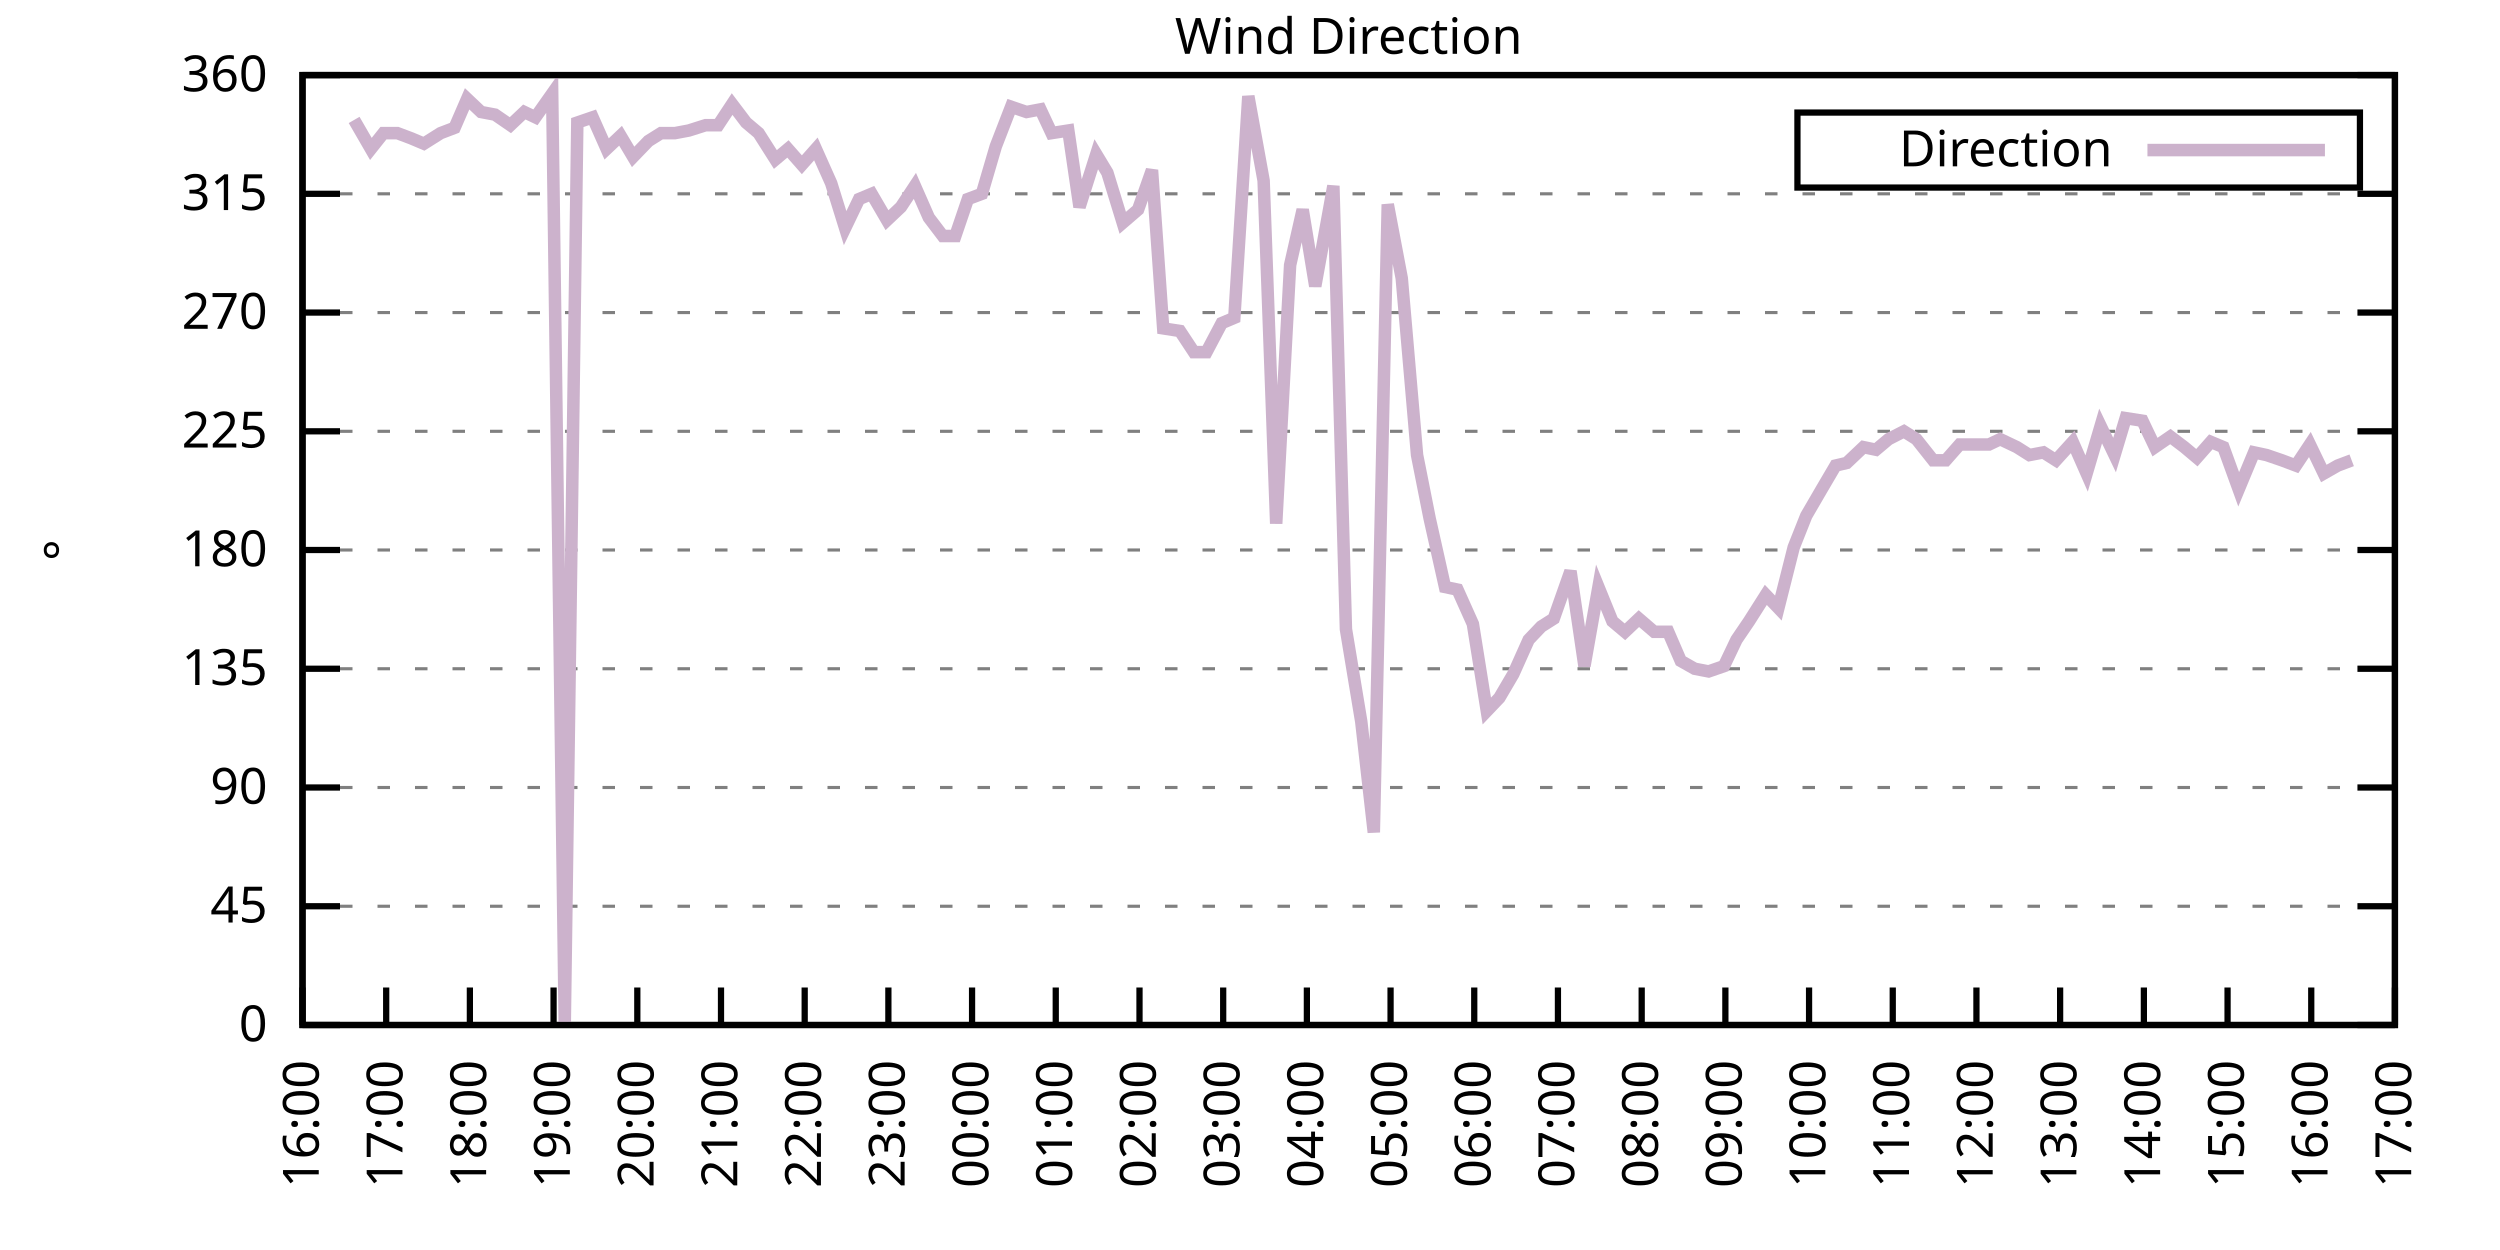
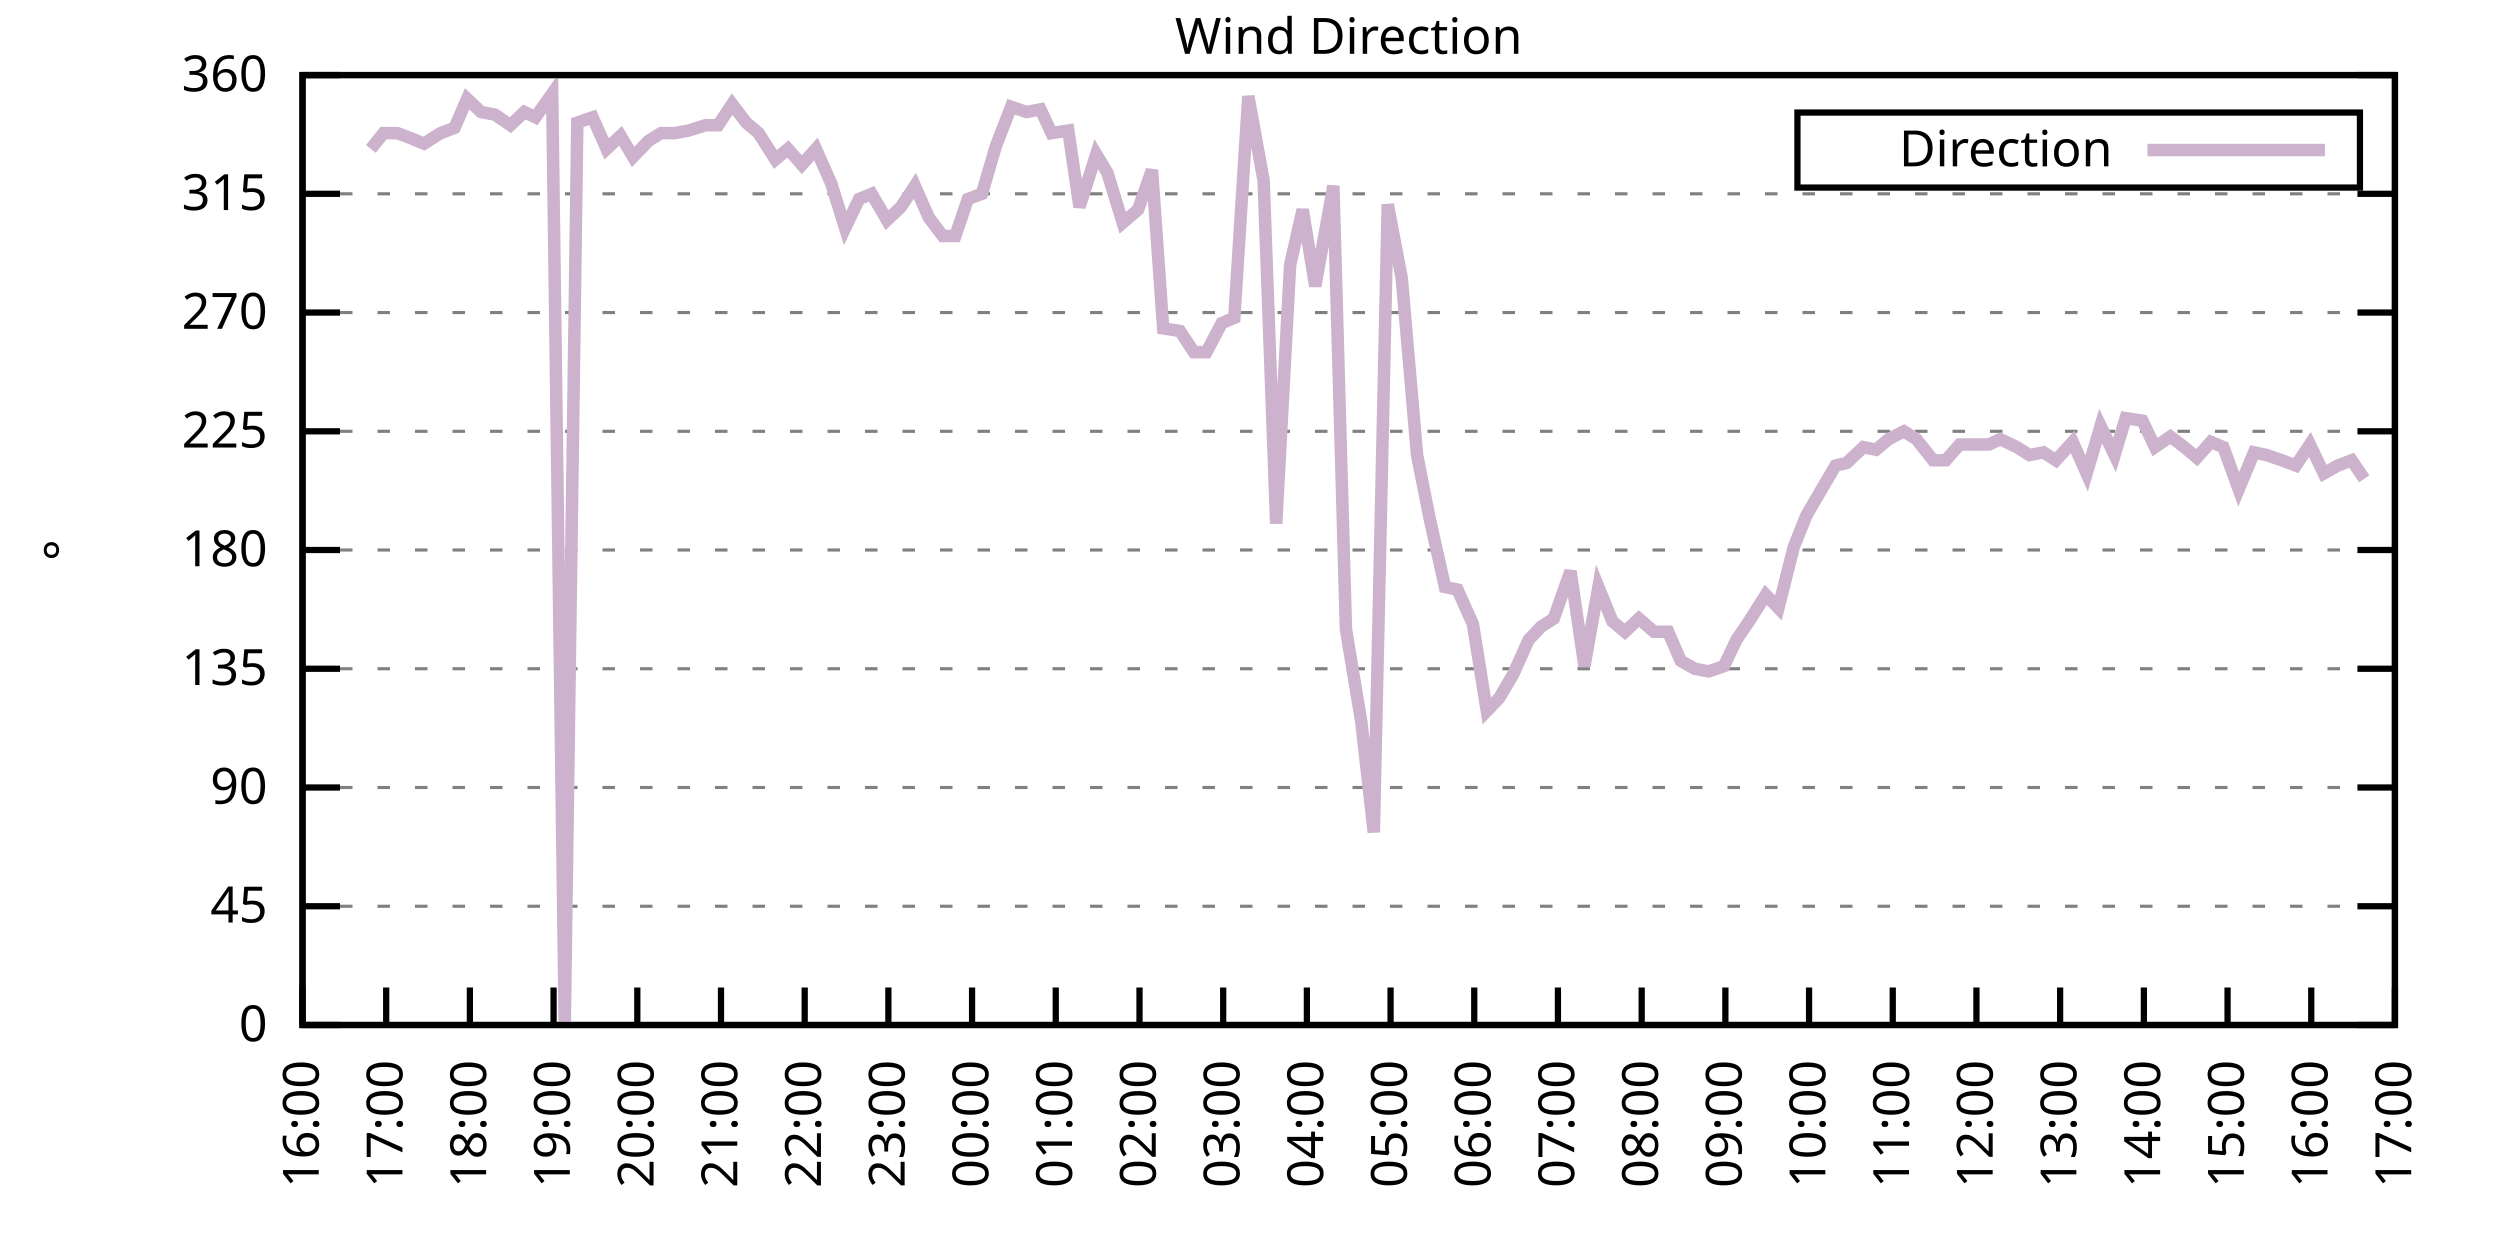
<svg xmlns="http://www.w3.org/2000/svg" xmlns:xlink="http://www.w3.org/1999/xlink" width="400" height="200" viewBox="0 0 400 200">
  <g id="gnuplot_canvas">
    <rect x="0" y="0" width="400" height="200" fill="none" />
    <defs>
      <circle id="gpDot" r="0.5" stroke-width="0.5" stroke="currentColor" />
      <path id="gpPt0" stroke-width="0.333" stroke="currentColor" d="M-1,0 h2 M0,-1 v2" />
      <path id="gpPt1" stroke-width="0.333" stroke="currentColor" d="M-1,-1 L1,1 M1,-1 L-1,1" />
      <path id="gpPt2" stroke-width="0.333" stroke="currentColor" d="M-1,0 L1,0 M0,-1 L0,1 M-1,-1 L1,1 M-1,1 L1,-1" />
      <rect id="gpPt3" stroke-width="0.333" stroke="currentColor" x="-1" y="-1" width="2" height="2" />
      <rect id="gpPt4" stroke-width="0.333" stroke="currentColor" fill="currentColor" x="-1" y="-1" width="2" height="2" />
      <circle id="gpPt5" stroke-width="0.333" stroke="currentColor" cx="0" cy="0" r="1" />
      <use xlink:href="#gpPt5" id="gpPt6" fill="currentColor" stroke="none" />
      <path id="gpPt7" stroke-width="0.333" stroke="currentColor" d="M0,-1.33 L-1.33,0.67 L1.33,0.67 z" />
      <use xlink:href="#gpPt7" id="gpPt8" fill="currentColor" stroke="none" />
      <use xlink:href="#gpPt7" id="gpPt9" stroke="currentColor" transform="rotate(180)" />
      <use xlink:href="#gpPt9" id="gpPt10" fill="currentColor" stroke="none" />
      <use xlink:href="#gpPt3" id="gpPt11" stroke="currentColor" transform="rotate(45)" />
      <use xlink:href="#gpPt11" id="gpPt12" fill="currentColor" stroke="none" />
      <path id="gpPt13" stroke-width="0.333" stroke="currentColor" d="M0,1.330 L1.265,0.411 L0.782,-1.067 L-0.782,-1.076 L-1.265,0.411 z" />
      <use xlink:href="#gpPt13" id="gpPt14" fill="currentColor" stroke="none" />
      <filter id="textbox" filterUnits="objectBoundingBox" x="0" y="0" height="1" width="1">
        <feFlood flood-color="white" flood-opacity="1" result="bgnd" />
        <feComposite in="SourceGraphic" in2="bgnd" operator="atop" />
      </filter>
      <filter id="greybox" filterUnits="objectBoundingBox" x="0" y="0" height="1" width="1">
        <feFlood flood-color="lightgrey" flood-opacity="1" result="grey" />
        <feComposite in="SourceGraphic" in2="grey" operator="atop" />
      </filter>
    </defs>
    <g fill="none" color="white" stroke="currentColor" stroke-width="1.00" stroke-linecap="butt" stroke-linejoin="miter">
</g>
    <g fill="none" color="black" stroke="currentColor" stroke-width="1.00" stroke-linecap="butt" stroke-linejoin="miter">
      <g stroke="none" shape-rendering="crispEdges">
        <polygon fill="rgb(255, 255, 255)" points="48.40,164.00 383.18,164.00 383.18,12.02 48.40,12.02 " />
      </g>
    </g>
    <g fill="none" color="black" stroke="currentColor" stroke-width="1.00" stroke-linecap="butt" stroke-linejoin="miter">
</g>
    <g fill="none" color="black" stroke="black" stroke-width="0.50" stroke-linecap="butt" stroke-linejoin="miter">
</g>
    <g fill="none" color="gray" stroke="currentColor" stroke-width="0.50" stroke-linecap="butt" stroke-linejoin="miter">
      <path stroke="gray" stroke-dasharray="2,4" class="gridline" d="M48.40,164.00 L383.19,164.00  " />
    </g>
    <g fill="none" color="gray" stroke="gray" stroke-width="1.00" stroke-linecap="butt" stroke-linejoin="miter">
</g>
    <g fill="none" color="black" stroke="currentColor" stroke-width="1.00" stroke-linecap="butt" stroke-linejoin="miter">
      <path stroke="black" d="M48.40,164.00 L54.40,164.00 M383.19,164.00 L377.19,164.00  " />
      <g transform="translate(42.80,166.60)" stroke="none" fill="black" font-family="Sans" font-size="8.00" text-anchor="end">
        <text>
          <tspan font-family="Sans"> 0</tspan>
        </text>
      </g>
    </g>
    <g fill="none" color="black" stroke="currentColor" stroke-width="1.00" stroke-linecap="butt" stroke-linejoin="miter">
</g>
    <g fill="none" color="black" stroke="black" stroke-width="0.50" stroke-linecap="butt" stroke-linejoin="miter">
</g>
    <g fill="none" color="gray" stroke="currentColor" stroke-width="0.50" stroke-linecap="butt" stroke-linejoin="miter">
      <path stroke="gray" stroke-dasharray="2,4" class="gridline" d="M48.40,145.00 L383.19,145.00  " />
    </g>
    <g fill="none" color="gray" stroke="gray" stroke-width="1.00" stroke-linecap="butt" stroke-linejoin="miter">
</g>
    <g fill="none" color="black" stroke="currentColor" stroke-width="1.00" stroke-linecap="butt" stroke-linejoin="miter">
      <path stroke="black" d="M48.40,145.00 L54.40,145.00 M383.19,145.00 L377.19,145.00  " />
      <g transform="translate(42.80,147.60)" stroke="none" fill="black" font-family="Sans" font-size="8.00" text-anchor="end">
        <text>
          <tspan font-family="Sans"> 45</tspan>
        </text>
      </g>
    </g>
    <g fill="none" color="black" stroke="currentColor" stroke-width="1.00" stroke-linecap="butt" stroke-linejoin="miter">
</g>
    <g fill="none" color="black" stroke="black" stroke-width="0.50" stroke-linecap="butt" stroke-linejoin="miter">
</g>
    <g fill="none" color="gray" stroke="currentColor" stroke-width="0.50" stroke-linecap="butt" stroke-linejoin="miter">
      <path stroke="gray" stroke-dasharray="2,4" class="gridline" d="M48.40,126.00 L383.19,126.00  " />
    </g>
    <g fill="none" color="gray" stroke="gray" stroke-width="1.00" stroke-linecap="butt" stroke-linejoin="miter">
</g>
    <g fill="none" color="black" stroke="currentColor" stroke-width="1.00" stroke-linecap="butt" stroke-linejoin="miter">
      <path stroke="black" d="M48.40,126.00 L54.40,126.00 M383.19,126.00 L377.19,126.00  " />
      <g transform="translate(42.80,128.60)" stroke="none" fill="black" font-family="Sans" font-size="8.00" text-anchor="end">
        <text>
          <tspan font-family="Sans"> 90</tspan>
        </text>
      </g>
    </g>
    <g fill="none" color="black" stroke="currentColor" stroke-width="1.00" stroke-linecap="butt" stroke-linejoin="miter">
</g>
    <g fill="none" color="black" stroke="black" stroke-width="0.50" stroke-linecap="butt" stroke-linejoin="miter">
</g>
    <g fill="none" color="gray" stroke="currentColor" stroke-width="0.50" stroke-linecap="butt" stroke-linejoin="miter">
      <path stroke="gray" stroke-dasharray="2,4" class="gridline" d="M48.40,107.00 L383.19,107.00  " />
    </g>
    <g fill="none" color="gray" stroke="gray" stroke-width="1.00" stroke-linecap="butt" stroke-linejoin="miter">
</g>
    <g fill="none" color="black" stroke="currentColor" stroke-width="1.00" stroke-linecap="butt" stroke-linejoin="miter">
      <path stroke="black" d="M48.40,107.00 L54.40,107.00 M383.19,107.00 L377.19,107.00  " />
      <g transform="translate(42.80,109.60)" stroke="none" fill="black" font-family="Sans" font-size="8.00" text-anchor="end">
        <text>
          <tspan font-family="Sans"> 135</tspan>
        </text>
      </g>
    </g>
    <g fill="none" color="black" stroke="currentColor" stroke-width="1.00" stroke-linecap="butt" stroke-linejoin="miter">
</g>
    <g fill="none" color="black" stroke="black" stroke-width="0.50" stroke-linecap="butt" stroke-linejoin="miter">
</g>
    <g fill="none" color="gray" stroke="currentColor" stroke-width="0.50" stroke-linecap="butt" stroke-linejoin="miter">
      <path stroke="gray" stroke-dasharray="2,4" class="gridline" d="M48.40,88.00 L383.19,88.00  " />
    </g>
    <g fill="none" color="gray" stroke="gray" stroke-width="1.00" stroke-linecap="butt" stroke-linejoin="miter">
</g>
    <g fill="none" color="black" stroke="currentColor" stroke-width="1.00" stroke-linecap="butt" stroke-linejoin="miter">
      <path stroke="black" d="M48.40,88.00 L54.40,88.00 M383.19,88.00 L377.19,88.00  " />
      <g transform="translate(42.80,90.60)" stroke="none" fill="black" font-family="Sans" font-size="8.00" text-anchor="end">
        <text>
          <tspan font-family="Sans"> 180</tspan>
        </text>
      </g>
    </g>
    <g fill="none" color="black" stroke="currentColor" stroke-width="1.00" stroke-linecap="butt" stroke-linejoin="miter">
</g>
    <g fill="none" color="black" stroke="black" stroke-width="0.50" stroke-linecap="butt" stroke-linejoin="miter">
</g>
    <g fill="none" color="gray" stroke="currentColor" stroke-width="0.50" stroke-linecap="butt" stroke-linejoin="miter">
      <path stroke="gray" stroke-dasharray="2,4" class="gridline" d="M48.40,69.01 L383.19,69.01  " />
    </g>
    <g fill="none" color="gray" stroke="gray" stroke-width="1.00" stroke-linecap="butt" stroke-linejoin="miter">
</g>
    <g fill="none" color="black" stroke="currentColor" stroke-width="1.00" stroke-linecap="butt" stroke-linejoin="miter">
      <path stroke="black" d="M48.40,69.01 L54.40,69.01 M383.19,69.01 L377.19,69.01  " />
      <g transform="translate(42.80,71.61)" stroke="none" fill="black" font-family="Sans" font-size="8.00" text-anchor="end">
        <text>
          <tspan font-family="Sans"> 225</tspan>
        </text>
      </g>
    </g>
    <g fill="none" color="black" stroke="currentColor" stroke-width="1.00" stroke-linecap="butt" stroke-linejoin="miter">
</g>
    <g fill="none" color="black" stroke="black" stroke-width="0.50" stroke-linecap="butt" stroke-linejoin="miter">
</g>
    <g fill="none" color="gray" stroke="currentColor" stroke-width="0.50" stroke-linecap="butt" stroke-linejoin="miter">
      <path stroke="gray" stroke-dasharray="2,4" class="gridline" d="M48.40,50.01 L383.19,50.01  " />
    </g>
    <g fill="none" color="gray" stroke="gray" stroke-width="1.00" stroke-linecap="butt" stroke-linejoin="miter">
</g>
    <g fill="none" color="black" stroke="currentColor" stroke-width="1.00" stroke-linecap="butt" stroke-linejoin="miter">
      <path stroke="black" d="M48.40,50.01 L54.40,50.01 M383.19,50.01 L377.19,50.01  " />
      <g transform="translate(42.80,52.61)" stroke="none" fill="black" font-family="Sans" font-size="8.00" text-anchor="end">
        <text>
          <tspan font-family="Sans"> 270</tspan>
        </text>
      </g>
    </g>
    <g fill="none" color="black" stroke="currentColor" stroke-width="1.00" stroke-linecap="butt" stroke-linejoin="miter">
</g>
    <g fill="none" color="black" stroke="black" stroke-width="0.50" stroke-linecap="butt" stroke-linejoin="miter">
</g>
    <g fill="none" color="gray" stroke="currentColor" stroke-width="0.50" stroke-linecap="butt" stroke-linejoin="miter">
      <path stroke="gray" stroke-dasharray="2,4" class="gridline" d="M48.40,31.01 L383.19,31.01  " />
    </g>
    <g fill="none" color="gray" stroke="gray" stroke-width="1.00" stroke-linecap="butt" stroke-linejoin="miter">
</g>
    <g fill="none" color="black" stroke="currentColor" stroke-width="1.00" stroke-linecap="butt" stroke-linejoin="miter">
      <path stroke="black" d="M48.40,31.01 L54.40,31.01 M383.19,31.01 L377.19,31.01  " />
      <g transform="translate(42.80,33.61)" stroke="none" fill="black" font-family="Sans" font-size="8.00" text-anchor="end">
        <text>
          <tspan font-family="Sans"> 315</tspan>
        </text>
      </g>
    </g>
    <g fill="none" color="black" stroke="currentColor" stroke-width="1.00" stroke-linecap="butt" stroke-linejoin="miter">
</g>
    <g fill="none" color="black" stroke="black" stroke-width="0.50" stroke-linecap="butt" stroke-linejoin="miter">
</g>
    <g fill="none" color="gray" stroke="currentColor" stroke-width="0.50" stroke-linecap="butt" stroke-linejoin="miter">
      <path stroke="gray" stroke-dasharray="2,4" class="gridline" d="M48.40,12.01 L383.19,12.01  " />
    </g>
    <g fill="none" color="gray" stroke="gray" stroke-width="1.00" stroke-linecap="butt" stroke-linejoin="miter">
</g>
    <g fill="none" color="black" stroke="currentColor" stroke-width="1.00" stroke-linecap="butt" stroke-linejoin="miter">
      <path stroke="black" d="M48.40,12.01 L54.40,12.01 M383.19,12.01 L377.19,12.01  " />
      <g transform="translate(42.80,14.61)" stroke="none" fill="black" font-family="Sans" font-size="8.00" text-anchor="end">
        <text>
          <tspan font-family="Sans"> 360</tspan>
        </text>
      </g>
    </g>
    <g fill="none" color="black" stroke="currentColor" stroke-width="1.00" stroke-linecap="butt" stroke-linejoin="miter">
      <path stroke="black" d="M48.40,164.00 L48.40,158.00  " />
      <g transform="translate(51.00,169.60) rotate(270.00)" stroke="none" fill="black" font-family="Sans" font-size="8.00" text-anchor="end">
        <text>
          <tspan font-family="Sans">16:00</tspan>
        </text>
      </g>
    </g>
    <g fill="none" color="black" stroke="currentColor" stroke-width="1.00" stroke-linecap="butt" stroke-linejoin="miter">
      <path stroke="black" d="M61.79,164.00 L61.79,158.00  " />
      <g transform="translate(64.39,169.60) rotate(270.00)" stroke="none" fill="black" font-family="Sans" font-size="8.00" text-anchor="end">
        <text>
          <tspan font-family="Sans">17:00</tspan>
        </text>
      </g>
    </g>
    <g fill="none" color="black" stroke="currentColor" stroke-width="1.00" stroke-linecap="butt" stroke-linejoin="miter">
      <path stroke="black" d="M75.18,164.00 L75.18,158.00  " />
      <g transform="translate(77.78,169.60) rotate(270.00)" stroke="none" fill="black" font-family="Sans" font-size="8.00" text-anchor="end">
        <text>
          <tspan font-family="Sans">18:00</tspan>
        </text>
      </g>
    </g>
    <g fill="none" color="black" stroke="currentColor" stroke-width="1.00" stroke-linecap="butt" stroke-linejoin="miter">
      <path stroke="black" d="M88.57,164.00 L88.57,158.00  " />
      <g transform="translate(91.17,169.60) rotate(270.00)" stroke="none" fill="black" font-family="Sans" font-size="8.00" text-anchor="end">
        <text>
          <tspan font-family="Sans">19:00</tspan>
        </text>
      </g>
    </g>
    <g fill="none" color="black" stroke="currentColor" stroke-width="1.00" stroke-linecap="butt" stroke-linejoin="miter">
      <path stroke="black" d="M101.97,164.00 L101.97,158.00  " />
      <g transform="translate(104.57,169.60) rotate(270.00)" stroke="none" fill="black" font-family="Sans" font-size="8.00" text-anchor="end">
        <text>
          <tspan font-family="Sans">20:00</tspan>
        </text>
      </g>
    </g>
    <g fill="none" color="black" stroke="currentColor" stroke-width="1.00" stroke-linecap="butt" stroke-linejoin="miter">
      <path stroke="black" d="M115.36,164.00 L115.36,158.00  " />
      <g transform="translate(117.96,169.60) rotate(270.00)" stroke="none" fill="black" font-family="Sans" font-size="8.00" text-anchor="end">
        <text>
          <tspan font-family="Sans">21:00</tspan>
        </text>
      </g>
    </g>
    <g fill="none" color="black" stroke="currentColor" stroke-width="1.00" stroke-linecap="butt" stroke-linejoin="miter">
      <path stroke="black" d="M128.75,164.00 L128.75,158.00  " />
      <g transform="translate(131.35,169.60) rotate(270.00)" stroke="none" fill="black" font-family="Sans" font-size="8.00" text-anchor="end">
        <text>
          <tspan font-family="Sans">22:00</tspan>
        </text>
      </g>
    </g>
    <g fill="none" color="black" stroke="currentColor" stroke-width="1.00" stroke-linecap="butt" stroke-linejoin="miter">
      <path stroke="black" d="M142.14,164.00 L142.14,158.00  " />
      <g transform="translate(144.74,169.60) rotate(270.00)" stroke="none" fill="black" font-family="Sans" font-size="8.00" text-anchor="end">
        <text>
          <tspan font-family="Sans">23:00</tspan>
        </text>
      </g>
    </g>
    <g fill="none" color="black" stroke="currentColor" stroke-width="1.00" stroke-linecap="butt" stroke-linejoin="miter">
      <path stroke="black" d="M155.53,164.00 L155.53,158.00  " />
      <g transform="translate(158.13,169.60) rotate(270.00)" stroke="none" fill="black" font-family="Sans" font-size="8.00" text-anchor="end">
        <text>
          <tspan font-family="Sans">00:00</tspan>
        </text>
      </g>
    </g>
    <g fill="none" color="black" stroke="currentColor" stroke-width="1.00" stroke-linecap="butt" stroke-linejoin="miter">
      <path stroke="black" d="M168.92,164.00 L168.92,158.00  " />
      <g transform="translate(171.52,169.60) rotate(270.00)" stroke="none" fill="black" font-family="Sans" font-size="8.00" text-anchor="end">
        <text>
          <tspan font-family="Sans">01:00</tspan>
        </text>
      </g>
    </g>
    <g fill="none" color="black" stroke="currentColor" stroke-width="1.00" stroke-linecap="butt" stroke-linejoin="miter">
      <path stroke="black" d="M182.32,164.00 L182.32,158.00  " />
      <g transform="translate(184.92,169.60) rotate(270.00)" stroke="none" fill="black" font-family="Sans" font-size="8.00" text-anchor="end">
        <text>
          <tspan font-family="Sans">02:00</tspan>
        </text>
      </g>
    </g>
    <g fill="none" color="black" stroke="currentColor" stroke-width="1.00" stroke-linecap="butt" stroke-linejoin="miter">
      <path stroke="black" d="M195.71,164.00 L195.71,158.00  " />
      <g transform="translate(198.31,169.60) rotate(270.00)" stroke="none" fill="black" font-family="Sans" font-size="8.00" text-anchor="end">
        <text>
          <tspan font-family="Sans">03:00</tspan>
        </text>
      </g>
    </g>
    <g fill="none" color="black" stroke="currentColor" stroke-width="1.00" stroke-linecap="butt" stroke-linejoin="miter">
      <path stroke="black" d="M209.10,164.00 L209.10,158.00  " />
      <g transform="translate(211.70,169.60) rotate(270.00)" stroke="none" fill="black" font-family="Sans" font-size="8.00" text-anchor="end">
        <text>
          <tspan font-family="Sans">04:00</tspan>
        </text>
      </g>
    </g>
    <g fill="none" color="black" stroke="currentColor" stroke-width="1.00" stroke-linecap="butt" stroke-linejoin="miter">
      <path stroke="black" d="M222.49,164.00 L222.49,158.00  " />
      <g transform="translate(225.09,169.60) rotate(270.00)" stroke="none" fill="black" font-family="Sans" font-size="8.00" text-anchor="end">
        <text>
          <tspan font-family="Sans">05:00</tspan>
        </text>
      </g>
    </g>
    <g fill="none" color="black" stroke="currentColor" stroke-width="1.00" stroke-linecap="butt" stroke-linejoin="miter">
      <path stroke="black" d="M235.88,164.00 L235.88,158.00  " />
      <g transform="translate(238.48,169.60) rotate(270.00)" stroke="none" fill="black" font-family="Sans" font-size="8.00" text-anchor="end">
        <text>
          <tspan font-family="Sans">06:00</tspan>
        </text>
      </g>
    </g>
    <g fill="none" color="black" stroke="currentColor" stroke-width="1.00" stroke-linecap="butt" stroke-linejoin="miter">
      <path stroke="black" d="M249.27,164.00 L249.27,158.00  " />
      <g transform="translate(251.87,169.60) rotate(270.00)" stroke="none" fill="black" font-family="Sans" font-size="8.00" text-anchor="end">
        <text>
          <tspan font-family="Sans">07:00</tspan>
        </text>
      </g>
    </g>
    <g fill="none" color="black" stroke="currentColor" stroke-width="1.00" stroke-linecap="butt" stroke-linejoin="miter">
      <path stroke="black" d="M262.67,164.00 L262.67,158.00  " />
      <g transform="translate(265.27,169.60) rotate(270.00)" stroke="none" fill="black" font-family="Sans" font-size="8.00" text-anchor="end">
        <text>
          <tspan font-family="Sans">08:00</tspan>
        </text>
      </g>
    </g>
    <g fill="none" color="black" stroke="currentColor" stroke-width="1.00" stroke-linecap="butt" stroke-linejoin="miter">
      <path stroke="black" d="M276.06,164.00 L276.06,158.00  " />
      <g transform="translate(278.66,169.60) rotate(270.00)" stroke="none" fill="black" font-family="Sans" font-size="8.00" text-anchor="end">
        <text>
          <tspan font-family="Sans">09:00</tspan>
        </text>
      </g>
    </g>
    <g fill="none" color="black" stroke="currentColor" stroke-width="1.00" stroke-linecap="butt" stroke-linejoin="miter">
      <path stroke="black" d="M289.45,164.00 L289.45,158.00  " />
      <g transform="translate(292.05,169.60) rotate(270.00)" stroke="none" fill="black" font-family="Sans" font-size="8.00" text-anchor="end">
        <text>
          <tspan font-family="Sans">10:00</tspan>
        </text>
      </g>
    </g>
    <g fill="none" color="black" stroke="currentColor" stroke-width="1.00" stroke-linecap="butt" stroke-linejoin="miter">
      <path stroke="black" d="M302.84,164.00 L302.84,158.00  " />
      <g transform="translate(305.44,169.60) rotate(270.00)" stroke="none" fill="black" font-family="Sans" font-size="8.00" text-anchor="end">
        <text>
          <tspan font-family="Sans">11:00</tspan>
        </text>
      </g>
    </g>
    <g fill="none" color="black" stroke="currentColor" stroke-width="1.00" stroke-linecap="butt" stroke-linejoin="miter">
      <path stroke="black" d="M316.23,164.00 L316.23,158.00  " />
      <g transform="translate(318.83,169.60) rotate(270.00)" stroke="none" fill="black" font-family="Sans" font-size="8.00" text-anchor="end">
        <text>
          <tspan font-family="Sans">12:00</tspan>
        </text>
      </g>
    </g>
    <g fill="none" color="black" stroke="currentColor" stroke-width="1.00" stroke-linecap="butt" stroke-linejoin="miter">
      <path stroke="black" d="M329.62,164.00 L329.62,158.00  " />
      <g transform="translate(332.22,169.60) rotate(270.00)" stroke="none" fill="black" font-family="Sans" font-size="8.00" text-anchor="end">
        <text>
          <tspan font-family="Sans">13:00</tspan>
        </text>
      </g>
    </g>
    <g fill="none" color="black" stroke="currentColor" stroke-width="1.00" stroke-linecap="butt" stroke-linejoin="miter">
      <path stroke="black" d="M343.02,164.00 L343.02,158.00  " />
      <g transform="translate(345.62,169.60) rotate(270.00)" stroke="none" fill="black" font-family="Sans" font-size="8.00" text-anchor="end">
        <text>
          <tspan font-family="Sans">14:00</tspan>
        </text>
      </g>
    </g>
    <g fill="none" color="black" stroke="currentColor" stroke-width="1.00" stroke-linecap="butt" stroke-linejoin="miter">
      <path stroke="black" d="M356.41,164.00 L356.41,158.00  " />
      <g transform="translate(359.01,169.60) rotate(270.00)" stroke="none" fill="black" font-family="Sans" font-size="8.00" text-anchor="end">
        <text>
          <tspan font-family="Sans">15:00</tspan>
        </text>
      </g>
    </g>
    <g fill="none" color="black" stroke="currentColor" stroke-width="1.00" stroke-linecap="butt" stroke-linejoin="miter">
      <path stroke="black" d="M369.80,164.00 L369.80,158.00  " />
      <g transform="translate(372.40,169.60) rotate(270.00)" stroke="none" fill="black" font-family="Sans" font-size="8.00" text-anchor="end">
        <text>
          <tspan font-family="Sans">16:00</tspan>
        </text>
      </g>
    </g>
    <g fill="none" color="black" stroke="currentColor" stroke-width="1.00" stroke-linecap="butt" stroke-linejoin="miter">
      <path stroke="black" d="M383.19,164.00 L383.19,158.00  " />
      <g transform="translate(385.79,169.60) rotate(270.00)" stroke="none" fill="black" font-family="Sans" font-size="8.00" text-anchor="end">
        <text>
          <tspan font-family="Sans">17:00</tspan>
        </text>
      </g>
    </g>
    <g fill="none" color="black" stroke="currentColor" stroke-width="1.00" stroke-linecap="butt" stroke-linejoin="miter">
</g>
    <g fill="none" color="black" stroke="currentColor" stroke-width="1.00" stroke-linecap="butt" stroke-linejoin="miter">
      <path stroke="black" d="M48.40,12.01 L48.40,164.00 L383.19,164.00 L383.19,12.01 L48.40,12.01 Z  " />
    </g>
    <g fill="none" color="black" stroke="currentColor" stroke-width="1.00" stroke-linecap="butt" stroke-linejoin="miter">
</g>
    <g fill="none" color="black" stroke="currentColor" stroke-width="1.00" stroke-linecap="butt" stroke-linejoin="miter">
      <path stroke="black" d="M287.59,30.01 L287.59,18.01 L377.59,18.01 L377.59,30.01 L287.59,30.01 Z  " />
    </g>
    <g id="Wind_direction_plot_1">
      <g fill="none" color="white" stroke="black" stroke-width="2.00" stroke-linecap="butt" stroke-linejoin="miter">
</g>
      <g fill="none" color="black" stroke="currentColor" stroke-width="2.00" stroke-linecap="butt" stroke-linejoin="miter">
        <g transform="translate(337.99,26.61)" stroke="none" fill="black" font-family="Sans" font-size="8.00" text-anchor="end">
          <text>
            <tspan font-family="Sans">Direction</tspan>
          </text>
        </g>
      </g>
      <g fill="none" color="black" stroke="currentColor" stroke-width="2.00" stroke-linecap="butt" stroke-linejoin="miter">
-         <path stroke="rgb(204, 178, 204)" d="M343.59,24.01 L371.99,24.01 M56.66,19.19 L59.34,23.83 L61.35,21.30 L63.58,21.30 L65.81,22.14 L67.82,22.99   L70.50,21.30 L72.73,20.45 L74.74,15.81 L76.97,17.92 L79.20,18.34 L81.66,20.03 L83.89,17.92 L85.67,18.77   L88.35,14.97 L90.36,164.00 L92.37,19.61 L94.82,18.77 L97.06,23.83 L99.29,21.72 L101.30,25.10 L103.75,22.56   L105.76,21.30 L107.99,21.30 L110.22,20.88 L112.90,20.03 L114.91,20.03 L117.14,16.65 L119.38,19.61 L121.38,21.30   L124.06,25.52 L126.07,23.83 L128.30,26.36 L130.54,23.83 L132.99,29.32 L135.22,36.50 L137.45,31.85 L139.46,31.01   L141.92,35.23 L144.15,33.12 L146.38,29.74 L148.61,34.81 L150.85,37.76 L152.85,37.76 L154.86,31.85 L157.10,31.01   L159.33,23.41 L161.78,17.08 L164.24,17.92 L166.47,17.50 L168.25,21.30 L170.93,20.88 L172.72,33.12 L175.40,24.68   L177.18,27.63 L179.64,35.65 L182.09,33.54 L184.32,27.21 L186.11,52.54 L188.79,52.96 L191.02,56.34 L193.03,56.34   L195.48,51.70 L197.49,50.85 L199.73,15.39 L202.18,28.90 L204.19,83.78 L206.42,42.41 L208.43,33.54 L210.44,45.79   L213.34,29.74 L215.35,100.67 L217.80,115.45 L219.81,133.18 L222.04,32.70 L224.28,44.52 L226.73,72.81 L228.74,82.94   L231.20,93.92 L233.20,94.34 L235.66,99.83 L237.89,113.76 L239.90,111.65 L242.13,107.85 L244.59,102.36 L246.60,100.25   L248.60,98.98 L251.28,91.38 L253.51,106.58 L255.75,93.92 L257.98,99.40 L259.99,101.09 L262.22,98.98 L264.67,101.09   L266.91,101.09 L268.92,105.74 L271.15,107.00 L273.38,107.43 L275.83,106.58 L277.84,102.36 L279.85,99.40 L282.53,95.18   L284.54,97.29 L286.99,87.58 L289.00,82.52 L291.46,78.29 L293.69,74.49 L295.48,74.07 L298.15,71.54 L300.16,71.96   L302.17,70.27 L304.63,69.01 L306.63,70.27 L309.31,73.65 L311.32,73.65 L313.55,71.12 L316.01,71.12 L318.24,71.12   L320.03,70.27 L322.70,71.54 L324.71,72.81 L326.95,72.38 L328.95,73.65 L331.63,70.70 L333.86,75.76 L336.10,68.16   L338.33,72.81 L340.11,66.90 L342.79,67.32 L344.80,71.54 L347.26,69.85 L349.49,71.54 L351.50,73.23 L353.73,70.70   L355.74,71.54 L358.19,78.29 L360.65,72.38 L362.66,72.81 L365.11,73.65 L367.34,74.49 L369.58,71.12 L371.81,75.76   L374.04,74.49 L376.27,73.65  " />
+         <path stroke="rgb(204, 178, 204)" d="M343.59,24.01 L371.99,24.01 M59.34,23.83 L61.35,21.30 L63.58,21.30 L65.81,22.14 L67.82,22.99 L70.50,21.30   L72.73,20.45 L74.74,15.81 L76.97,17.92 L79.20,18.34 L81.66,20.03 L83.89,17.92 L85.67,18.77 L88.35,14.97   L90.36,164.00 L92.37,19.61 L94.82,18.77 L97.06,23.83 L99.29,21.72 L101.30,25.10 L103.75,22.56 L105.76,21.30   L107.99,21.30 L110.22,20.88 L112.90,20.03 L114.91,20.03 L117.14,16.65 L119.38,19.61 L121.38,21.30 L124.06,25.52   L126.07,23.83 L128.30,26.36 L130.54,23.83 L132.99,29.32 L135.22,36.50 L137.45,31.85 L139.46,31.01 L141.92,35.23   L144.15,33.12 L146.38,29.74 L148.61,34.81 L150.85,37.76 L152.85,37.76 L154.86,31.85 L157.10,31.01 L159.33,23.41   L161.78,17.08 L164.24,17.92 L166.47,17.50 L168.25,21.30 L170.93,20.88 L172.72,33.12 L175.40,24.68 L177.18,27.63   L179.64,35.65 L182.09,33.54 L184.32,27.21 L186.11,52.54 L188.79,52.96 L191.02,56.34 L193.03,56.34 L195.48,51.70   L197.49,50.85 L199.73,15.39 L202.18,28.90 L204.19,83.78 L206.42,42.41 L208.43,33.54 L210.44,45.79 L213.34,29.74   L215.35,100.67 L217.80,115.45 L219.81,133.18 L222.04,32.70 L224.28,44.52 L226.73,72.81 L228.74,82.94 L231.20,93.92   L233.20,94.34 L235.66,99.83 L237.89,113.76 L239.90,111.65 L242.13,107.85 L244.59,102.36 L246.60,100.25 L248.60,98.98   L251.28,91.38 L253.51,106.58 L255.75,93.92 L257.98,99.40 L259.99,101.09 L262.22,98.98 L264.67,101.09 L266.91,101.09   L268.92,105.74 L271.15,107.00 L273.38,107.43 L275.83,106.58 L277.84,102.36 L279.85,99.40 L282.53,95.18 L284.54,97.29   L286.99,87.58 L289.00,82.52 L291.46,78.29 L293.69,74.49 L295.48,74.07 L298.15,71.54 L300.16,71.96 L302.17,70.27   L304.63,69.01 L306.63,70.27 L309.31,73.65 L311.32,73.65 L313.55,71.12 L316.01,71.12 L318.24,71.12 L320.03,70.27   L322.70,71.54 L324.71,72.81 L326.95,72.38 L328.95,73.65 L331.63,70.70 L333.86,75.76 L336.10,68.16 L338.33,72.81   L340.11,66.90 L342.79,67.32 L344.80,71.54 L347.26,69.85 L349.49,71.54 L351.50,73.23 L353.73,70.70 L355.74,71.54   L358.19,78.29 L360.65,72.38 L362.66,72.81 L365.11,73.65 L367.34,74.49 L369.58,71.12 L371.81,75.76 L374.04,74.49   L376.27,73.65 L378.28,76.61  " />
      </g>
    </g>
    <g fill="none" color="black" stroke="currentColor" stroke-width="2.00" stroke-linecap="butt" stroke-linejoin="miter">
</g>
    <g fill="none" color="black" stroke="black" stroke-width="1.00" stroke-linecap="butt" stroke-linejoin="miter">
</g>
    <g fill="none" color="black" stroke="currentColor" stroke-width="1.00" stroke-linecap="butt" stroke-linejoin="miter">
      <path stroke="black" d="M48.40,12.01 L48.40,164.00 L383.19,164.00 L383.19,12.01 L48.40,12.01 Z  " />
      <g transform="translate(12.80,88.01) rotate(270.00)" stroke="none" fill="black" font-family="Sans" font-size="8.00" text-anchor="middle">
        <text>
          <tspan font-family="Sans">°</tspan>
        </text>
      </g>
    </g>
    <g fill="none" color="black" stroke="currentColor" stroke-width="1.00" stroke-linecap="butt" stroke-linejoin="miter">
</g>
    <g fill="none" color="black" stroke="currentColor" stroke-width="1.00" stroke-linecap="butt" stroke-linejoin="miter">
      <g transform="translate(215.79,8.61)" stroke="none" fill="black" font-family="Sans" font-size="8.00" text-anchor="middle">
        <text>
          <tspan font-family="Sans">Wind Direction</tspan>
        </text>
      </g>
    </g>
    <g fill="none" color="black" stroke="currentColor" stroke-width="1.00" stroke-linecap="butt" stroke-linejoin="miter">
</g>
  </g>
</svg>
